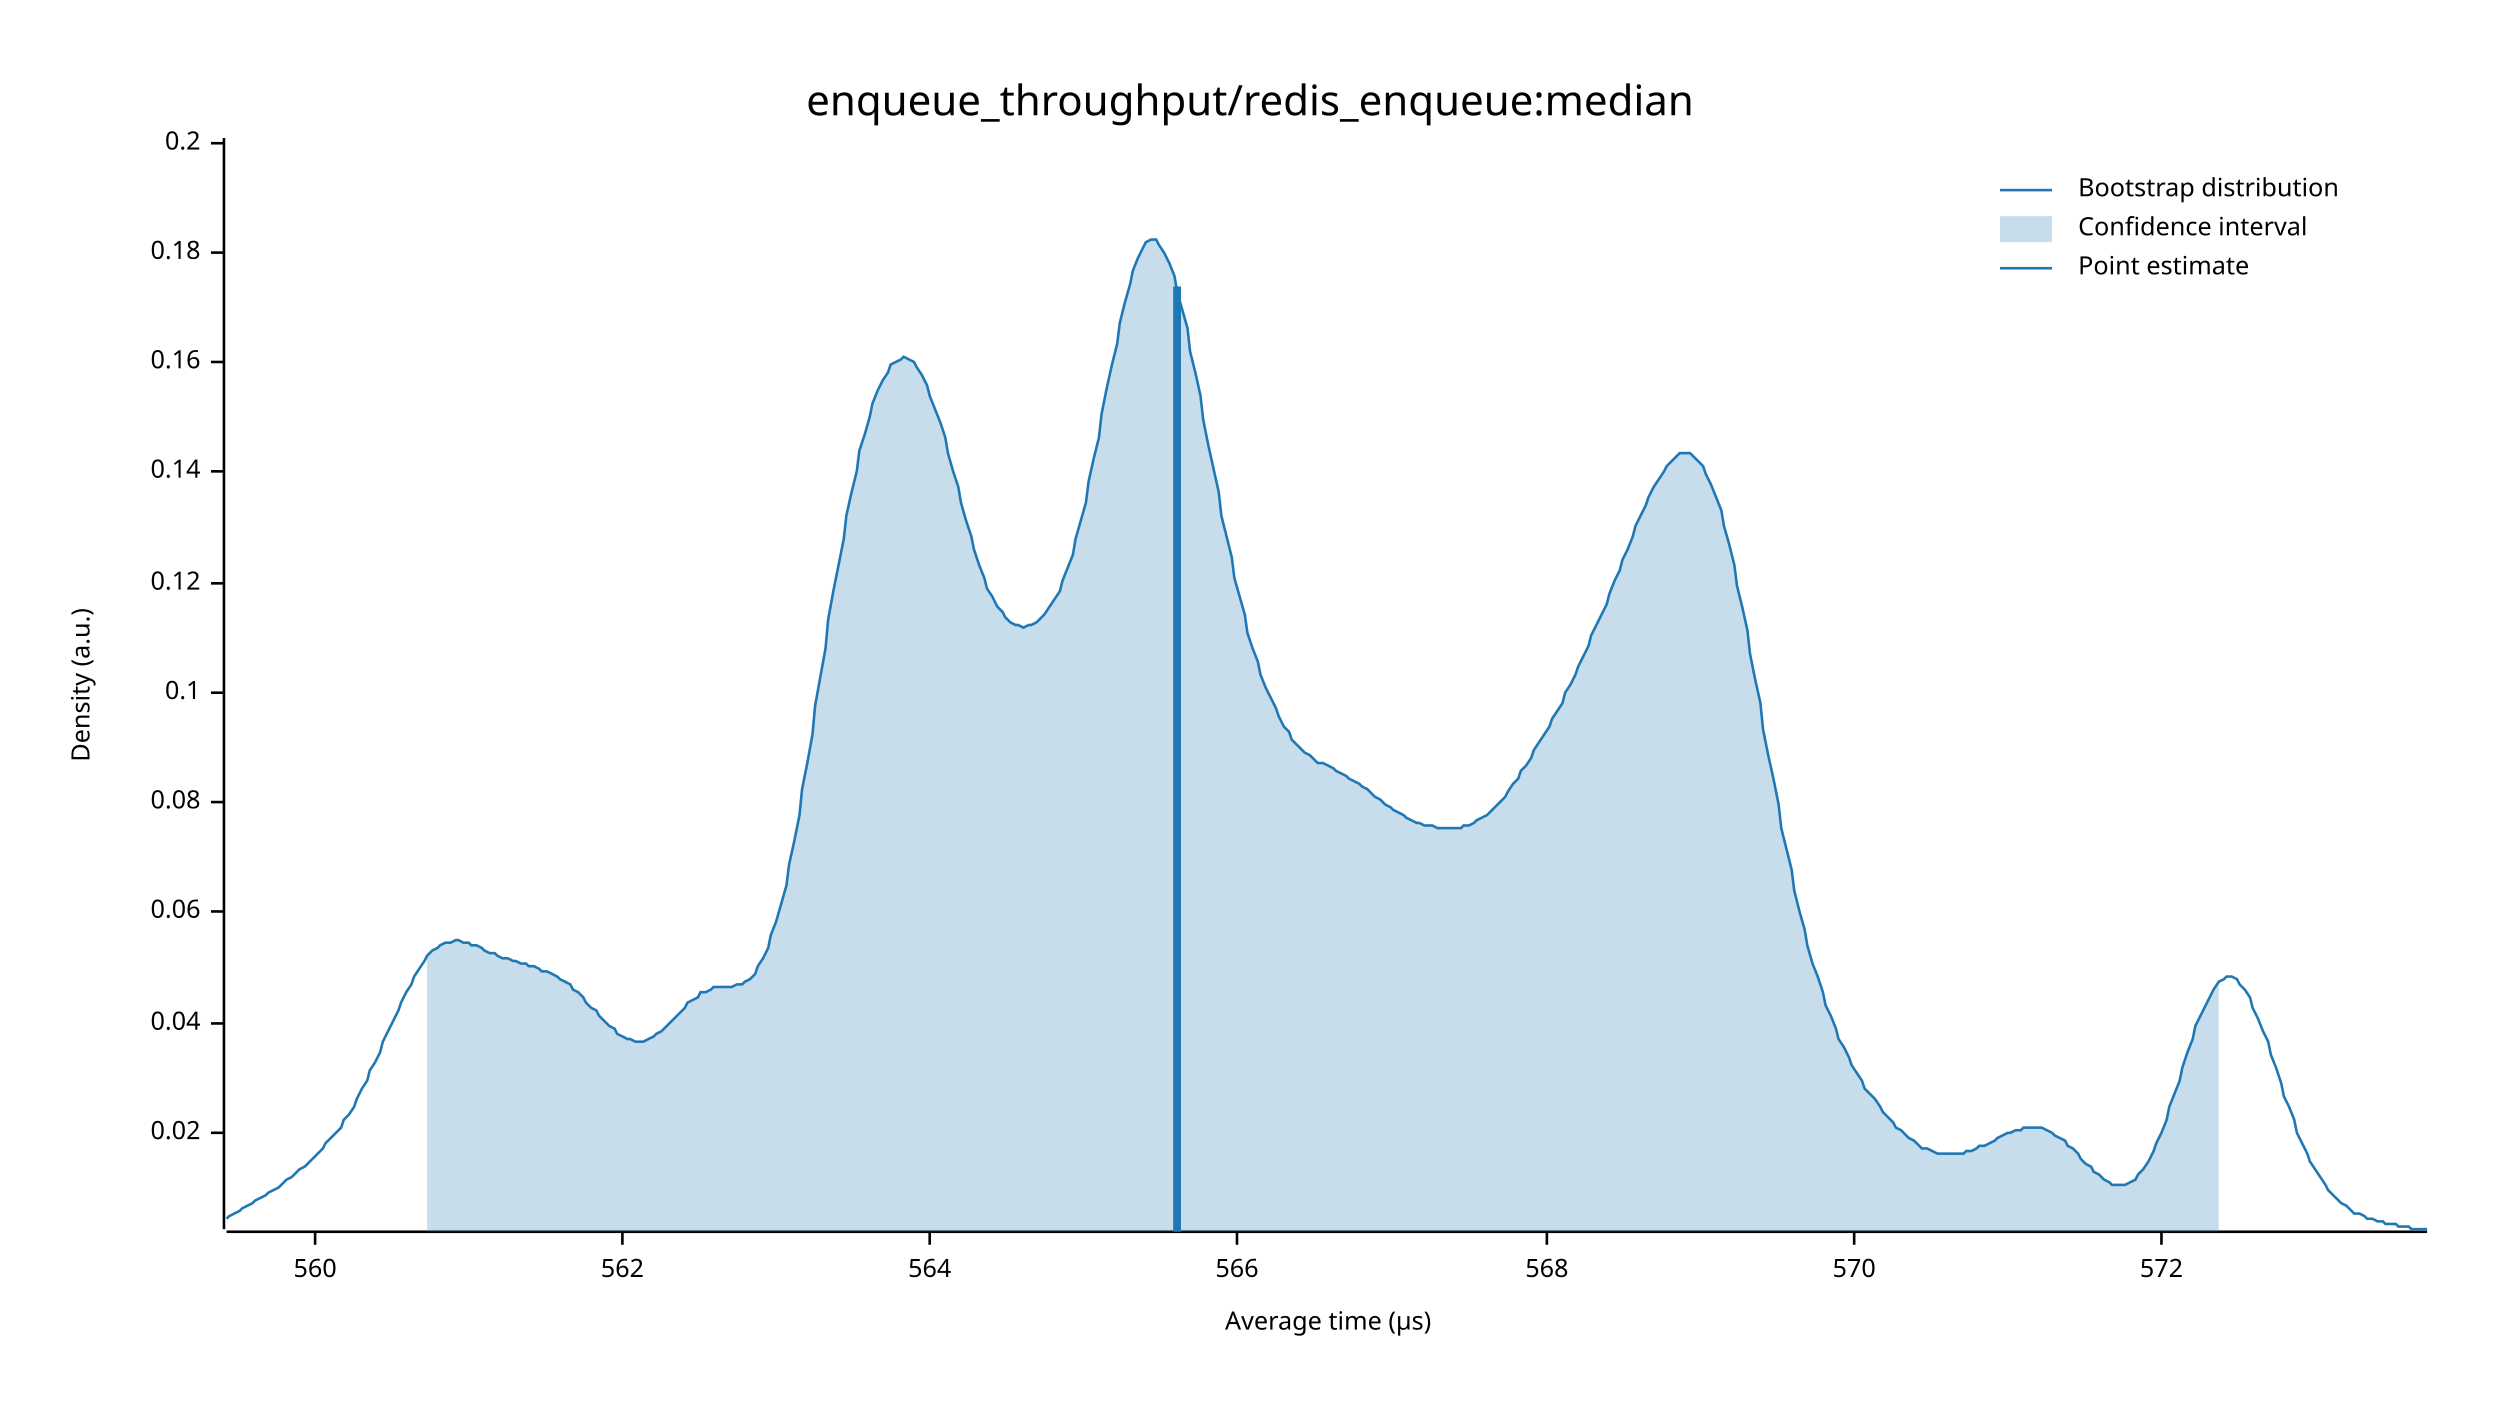
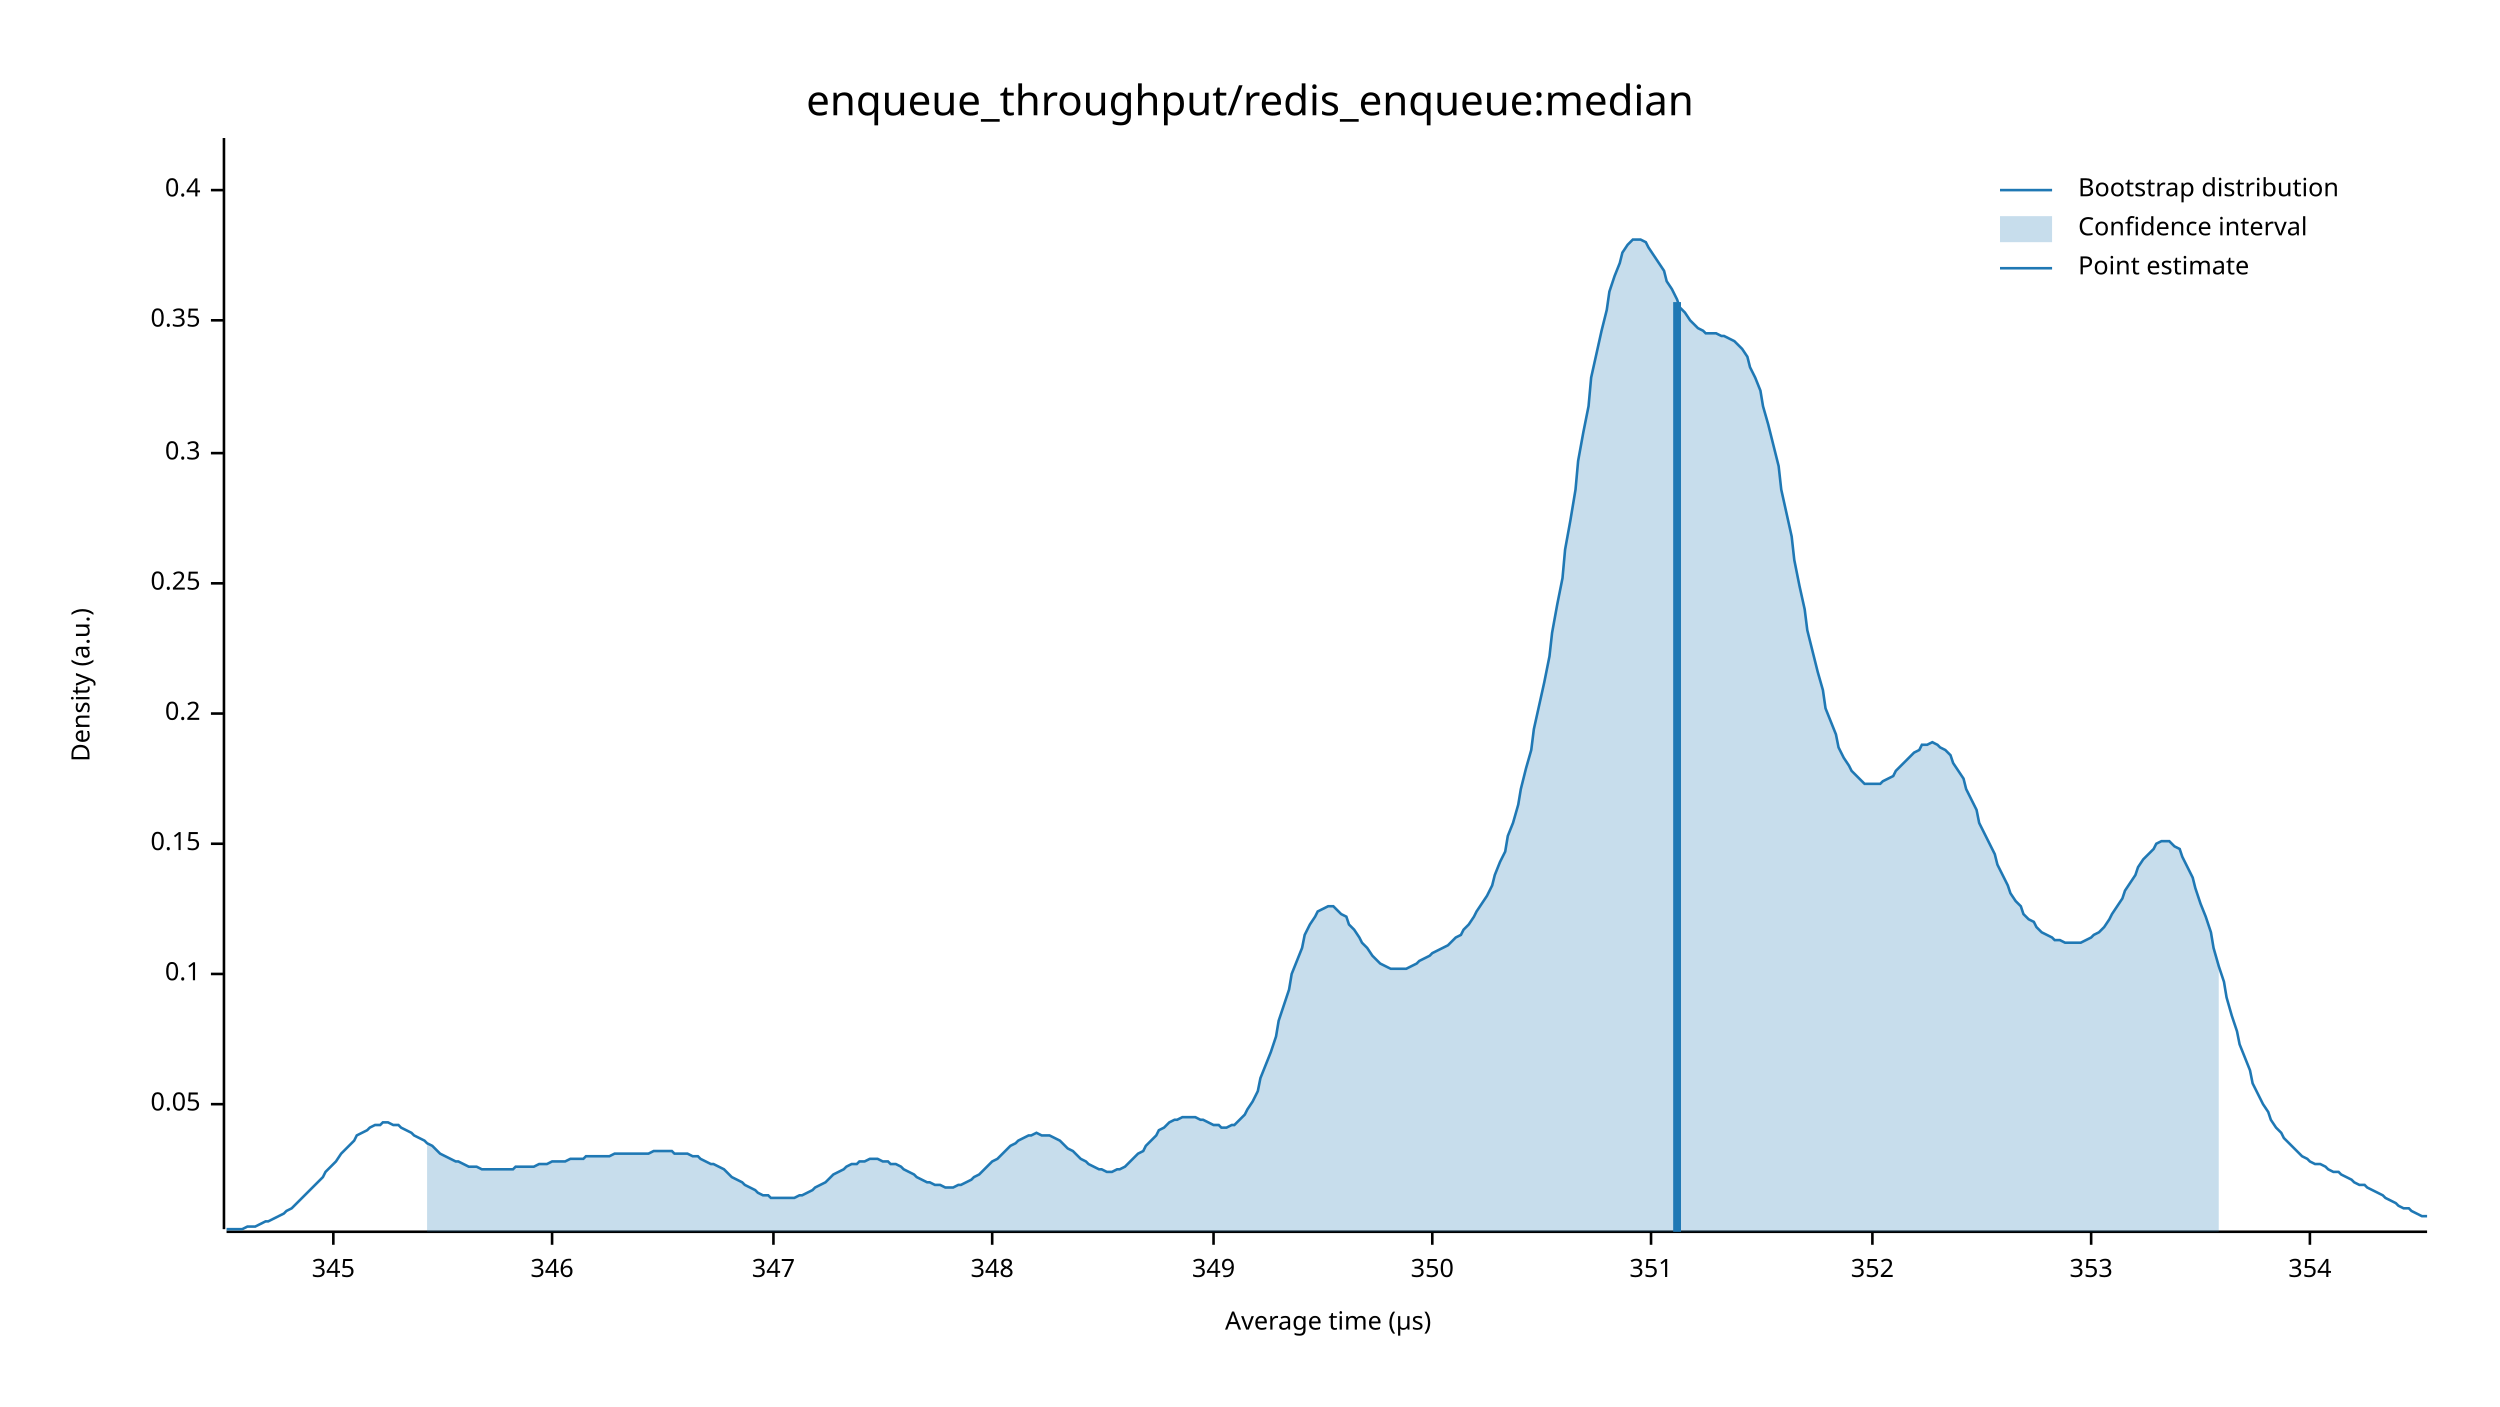
<svg xmlns="http://www.w3.org/2000/svg" width="960" height="540" viewBox="0 0 960 540">
  <text x="480" y="32" dy="0.76em" text-anchor="middle" font-family="sans-serif" font-size="16.129" opacity="1" fill="#000000">
enqueue_throughput/redis_enqueue:median
</text>
  <text x="27" y="263" dy="0.76em" text-anchor="middle" font-family="sans-serif" font-size="9.677" opacity="1" fill="#000000" transform="rotate(270, 27, 263)">
Density (a.u.)
</text>
  <text x="510" y="513" dy="-0.5ex" text-anchor="middle" font-family="sans-serif" font-size="9.677" opacity="1" fill="#000000">
Average time (µs)
</text>
  <polyline fill="none" opacity="1" stroke="#000000" stroke-width="1" points="86,53 86,472 " />
-   <text x="77" y="435" dy="0.5ex" text-anchor="end" font-family="sans-serif" font-size="9.677" opacity="1" fill="#000000">
- 0.02
+   <text x="77" y="424" dy="0.5ex" text-anchor="end" font-family="sans-serif" font-size="9.677" opacity="1" fill="#000000">
+ 0.05
</text>
-   <polyline fill="none" opacity="1" stroke="#000000" stroke-width="1" points="81,435 86,435 " />
-   <text x="77" y="393" dy="0.5ex" text-anchor="end" font-family="sans-serif" font-size="9.677" opacity="1" fill="#000000">
- 0.04
- </text>
-   <polyline fill="none" opacity="1" stroke="#000000" stroke-width="1" points="81,393 86,393 " />
-   <text x="77" y="350" dy="0.5ex" text-anchor="end" font-family="sans-serif" font-size="9.677" opacity="1" fill="#000000">
- 0.06
- </text>
-   <polyline fill="none" opacity="1" stroke="#000000" stroke-width="1" points="81,350 86,350 " />
-   <text x="77" y="308" dy="0.5ex" text-anchor="end" font-family="sans-serif" font-size="9.677" opacity="1" fill="#000000">
- 0.08
- </text>
-   <polyline fill="none" opacity="1" stroke="#000000" stroke-width="1" points="81,308 86,308 " />
-   <text x="77" y="266" dy="0.5ex" text-anchor="end" font-family="sans-serif" font-size="9.677" opacity="1" fill="#000000">
+   <polyline fill="none" opacity="1" stroke="#000000" stroke-width="1" points="81,424 86,424 " />
+   <text x="77" y="374" dy="0.5ex" text-anchor="end" font-family="sans-serif" font-size="9.677" opacity="1" fill="#000000">
0.1
</text>
-   <polyline fill="none" opacity="1" stroke="#000000" stroke-width="1" points="81,266 86,266 " />
+   <polyline fill="none" opacity="1" stroke="#000000" stroke-width="1" points="81,374 86,374 " />
+   <text x="77" y="324" dy="0.5ex" text-anchor="end" font-family="sans-serif" font-size="9.677" opacity="1" fill="#000000">
+ 0.15
+ </text>
+   <polyline fill="none" opacity="1" stroke="#000000" stroke-width="1" points="81,324 86,324 " />
+   <text x="77" y="274" dy="0.5ex" text-anchor="end" font-family="sans-serif" font-size="9.677" opacity="1" fill="#000000">
+ 0.2
+ </text>
+   <polyline fill="none" opacity="1" stroke="#000000" stroke-width="1" points="81,274 86,274 " />
  <text x="77" y="224" dy="0.5ex" text-anchor="end" font-family="sans-serif" font-size="9.677" opacity="1" fill="#000000">
- 0.12
+ 0.25
</text>
  <polyline fill="none" opacity="1" stroke="#000000" stroke-width="1" points="81,224 86,224 " />
-   <text x="77" y="181" dy="0.5ex" text-anchor="end" font-family="sans-serif" font-size="9.677" opacity="1" fill="#000000">
- 0.14
+   <text x="77" y="174" dy="0.5ex" text-anchor="end" font-family="sans-serif" font-size="9.677" opacity="1" fill="#000000">
+ 0.3
</text>
-   <polyline fill="none" opacity="1" stroke="#000000" stroke-width="1" points="81,181 86,181 " />
-   <text x="77" y="139" dy="0.5ex" text-anchor="end" font-family="sans-serif" font-size="9.677" opacity="1" fill="#000000">
- 0.16
+   <polyline fill="none" opacity="1" stroke="#000000" stroke-width="1" points="81,174 86,174 " />
+   <text x="77" y="123" dy="0.5ex" text-anchor="end" font-family="sans-serif" font-size="9.677" opacity="1" fill="#000000">
+ 0.35
</text>
-   <polyline fill="none" opacity="1" stroke="#000000" stroke-width="1" points="81,139 86,139 " />
-   <text x="77" y="97" dy="0.5ex" text-anchor="end" font-family="sans-serif" font-size="9.677" opacity="1" fill="#000000">
- 0.18
+   <polyline fill="none" opacity="1" stroke="#000000" stroke-width="1" points="81,123 86,123 " />
+   <text x="77" y="73" dy="0.5ex" text-anchor="end" font-family="sans-serif" font-size="9.677" opacity="1" fill="#000000">
+ 0.4
</text>
-   <polyline fill="none" opacity="1" stroke="#000000" stroke-width="1" points="81,97 86,97 " />
-   <text x="77" y="55" dy="0.5ex" text-anchor="end" font-family="sans-serif" font-size="9.677" opacity="1" fill="#000000">
- 0.2
+   <polyline fill="none" opacity="1" stroke="#000000" stroke-width="1" points="81,73 86,73 " />
+   <polyline fill="none" opacity="1" stroke="#000000" stroke-width="1" points="87,473 932,473 " />
+   <text x="128" y="483" dy="0.76em" text-anchor="middle" font-family="sans-serif" font-size="9.677" opacity="1" fill="#000000">
+ 345
</text>
-   <polyline fill="none" opacity="1" stroke="#000000" stroke-width="1" points="81,55 86,55 " />
-   <polyline fill="none" opacity="1" stroke="#000000" stroke-width="1" points="87,473 932,473 " />
-   <text x="121" y="483" dy="0.76em" text-anchor="middle" font-family="sans-serif" font-size="9.677" opacity="1" fill="#000000">
- 560
+   <polyline fill="none" opacity="1" stroke="#000000" stroke-width="1" points="128,473 128,478 " />
+   <text x="212" y="483" dy="0.76em" text-anchor="middle" font-family="sans-serif" font-size="9.677" opacity="1" fill="#000000">
+ 346
</text>
-   <polyline fill="none" opacity="1" stroke="#000000" stroke-width="1" points="121,473 121,478 " />
-   <text x="239" y="483" dy="0.76em" text-anchor="middle" font-family="sans-serif" font-size="9.677" opacity="1" fill="#000000">
- 562
+   <polyline fill="none" opacity="1" stroke="#000000" stroke-width="1" points="212,473 212,478 " />
+   <text x="297" y="483" dy="0.76em" text-anchor="middle" font-family="sans-serif" font-size="9.677" opacity="1" fill="#000000">
+ 347
</text>
-   <polyline fill="none" opacity="1" stroke="#000000" stroke-width="1" points="239,473 239,478 " />
-   <text x="357" y="483" dy="0.76em" text-anchor="middle" font-family="sans-serif" font-size="9.677" opacity="1" fill="#000000">
- 564
+   <polyline fill="none" opacity="1" stroke="#000000" stroke-width="1" points="297,473 297,478 " />
+   <text x="381" y="483" dy="0.76em" text-anchor="middle" font-family="sans-serif" font-size="9.677" opacity="1" fill="#000000">
+ 348
</text>
-   <polyline fill="none" opacity="1" stroke="#000000" stroke-width="1" points="357,473 357,478 " />
-   <text x="475" y="483" dy="0.76em" text-anchor="middle" font-family="sans-serif" font-size="9.677" opacity="1" fill="#000000">
- 566
+   <polyline fill="none" opacity="1" stroke="#000000" stroke-width="1" points="381,473 381,478 " />
+   <text x="466" y="483" dy="0.76em" text-anchor="middle" font-family="sans-serif" font-size="9.677" opacity="1" fill="#000000">
+ 349
</text>
-   <polyline fill="none" opacity="1" stroke="#000000" stroke-width="1" points="475,473 475,478 " />
-   <text x="594" y="483" dy="0.76em" text-anchor="middle" font-family="sans-serif" font-size="9.677" opacity="1" fill="#000000">
- 568
+   <polyline fill="none" opacity="1" stroke="#000000" stroke-width="1" points="466,473 466,478 " />
+   <text x="550" y="483" dy="0.76em" text-anchor="middle" font-family="sans-serif" font-size="9.677" opacity="1" fill="#000000">
+ 350
</text>
-   <polyline fill="none" opacity="1" stroke="#000000" stroke-width="1" points="594,473 594,478 " />
-   <text x="712" y="483" dy="0.76em" text-anchor="middle" font-family="sans-serif" font-size="9.677" opacity="1" fill="#000000">
- 570
+   <polyline fill="none" opacity="1" stroke="#000000" stroke-width="1" points="550,473 550,478 " />
+   <text x="634" y="483" dy="0.76em" text-anchor="middle" font-family="sans-serif" font-size="9.677" opacity="1" fill="#000000">
+ 351
</text>
-   <polyline fill="none" opacity="1" stroke="#000000" stroke-width="1" points="712,473 712,478 " />
-   <text x="830" y="483" dy="0.76em" text-anchor="middle" font-family="sans-serif" font-size="9.677" opacity="1" fill="#000000">
- 572
+   <polyline fill="none" opacity="1" stroke="#000000" stroke-width="1" points="634,473 634,478 " />
+   <text x="719" y="483" dy="0.76em" text-anchor="middle" font-family="sans-serif" font-size="9.677" opacity="1" fill="#000000">
+ 352
</text>
-   <polyline fill="none" opacity="1" stroke="#000000" stroke-width="1" points="830,473 830,478 " />
-   <polyline fill="none" opacity="1" stroke="#1F78B4" stroke-width="1" points="87,468 88,467 90,466 92,465 93,464 95,463 97,462 98,461 100,460 102,459 103,458 105,457 107,456 109,454 110,453 112,452 114,450 115,449 117,448 119,446 120,445 122,443 124,441 125,439 127,437 129,435 131,433 132,430 134,428 136,425 137,422 139,418 141,415 142,411 144,408 146,404 147,400 149,396 151,392 153,388 154,385 156,381 158,378 159,375 161,372 163,369 164,367 166,365 168,364 169,363 171,362 173,362 175,361 176,361 178,362 180,362 181,363 183,363 185,364 186,365 188,366 190,366 191,367 193,368 195,368 197,369 198,369 200,370 202,370 203,371 205,371 207,372 208,373 210,373 212,374 214,375 215,376 217,377 219,378 220,380 222,381 224,383 225,385 227,387 229,388 230,390 232,392 234,394 236,395 237,397 239,398 241,399 242,399 244,400 246,400 247,400 249,399 251,398 252,397 254,396 256,394 258,392 259,391 261,389 263,387 264,385 266,384 268,383 269,381 271,381 273,380 274,379 276,379 278,379 280,379 281,379 283,378 285,378 286,377 288,376 290,374 291,371 293,368 295,364 296,359 298,354 300,347 302,340 303,332 305,323 307,313 308,303 310,293 312,282 313,271 315,260 317,249 318,238 320,227 322,217 324,207 325,198 327,189 329,181 330,173 332,167 334,160 335,155 337,150 339,146 341,143 342,140 344,139 346,138 347,137 349,138 351,139 352,141 354,144 356,148 357,152 359,157 361,162 363,168 364,174 366,181 368,187 369,193 371,200 373,206 374,211 376,217 378,222 379,226 381,229 383,233 385,235 386,237 388,239 390,240 391,240 393,241 395,240 396,240 398,239 400,237 401,236 403,233 405,230 407,227 408,223 410,218 412,213 413,207 415,200 417,193 418,185 420,176 422,168 423,159 425,149 427,140 429,132 430,124 432,116 434,109 435,104 437,99 439,95 440,93 442,92 444,92 445,94 447,97 449,101 451,106 452,112 454,119 456,126 457,135 459,143 461,152 462,161 464,171 466,180 468,189 469,198 471,206 473,214 474,222 476,229 478,236 479,243 481,249 483,254 484,259 486,264 488,268 490,272 491,275 493,279 495,281 496,284 498,286 500,288 501,289 503,290 505,292 506,293 508,293 510,294 512,295 513,296 515,297 517,298 518,299 520,300 522,301 523,302 525,303 527,305 528,306 530,307 532,309 534,310 535,311 537,312 539,313 540,314 542,315 544,316 545,316 547,317 549,317 550,317 552,318 554,318 556,318 557,318 559,318 561,318 562,317 564,317 566,316 567,315 569,314 571,313 573,311 574,310 576,308 578,306 579,304 581,301 583,299 584,296 586,294 588,291 589,288 591,285 593,282 595,279 596,276 598,273 600,270 601,266 603,263 605,259 606,256 608,252 610,248 611,244 613,240 615,236 617,232 618,228 620,223 622,219 623,215 625,211 627,206 628,202 630,198 632,194 633,191 635,187 637,184 639,181 640,179 642,177 644,175 645,174 647,174 649,174 650,175 652,177 654,179 655,182 657,186 659,191 661,196 662,202 664,209 666,217 667,225 669,233 671,242 672,251 674,261 676,270 677,280 679,290 681,299 683,309 684,318 686,326 688,334 689,342 691,350 693,357 694,363 696,370 698,375 700,381 701,386 703,390 705,395 706,399 708,402 710,406 711,409 713,412 715,415 716,418 718,420 720,422 722,425 723,427 725,429 727,431 728,433 730,434 732,436 733,437 735,438 737,440 738,441 740,441 742,442 744,443 745,443 747,443 749,443 750,443 752,443 754,443 755,442 757,442 759,441 760,440 762,440 764,439 766,438 767,437 769,436 771,435 772,435 774,434 776,434 777,433 779,433 781,433 782,433 784,433 786,434 788,435 789,436 791,437 793,438 794,440 796,441 798,443 799,445 801,447 803,448 804,450 806,451 808,453 810,454 811,455 813,455 815,455 816,455 818,454 820,453 821,451 823,449 825,446 827,442 828,439 830,435 832,430 833,425 835,420 837,415 838,410 840,404 842,399 843,394 845,390 847,386 849,382 850,380 852,377 854,376 855,375 857,375 859,376 860,378 862,380 864,383 865,387 867,391 869,396 871,400 872,405 874,410 876,416 877,421 879,425 881,430 882,435 884,439 886,443 887,446 889,449 891,452 893,455 894,457 896,459 898,461 899,462 901,463 903,465 904,466 906,466 908,467 909,468 911,468 913,469 915,469 916,470 918,470 920,470 921,471 923,471 925,471 926,472 928,472 930,472 932,472 " />
-   <polygon opacity="0.25" fill="#1F78B4" points="164,367 166,365 168,364 169,363 171,362 173,362 175,361 176,361 178,362 180,362 181,363 183,363 185,364 186,365 188,366 190,366 191,367 193,368 195,368 197,369 198,369 200,370 202,370 203,371 205,371 207,372 208,373 210,373 212,374 214,375 215,376 217,377 219,378 220,380 222,381 224,383 225,385 227,387 229,388 230,390 232,392 234,394 236,395 237,397 239,398 241,399 242,399 244,400 246,400 247,400 249,399 251,398 252,397 254,396 256,394 258,392 259,391 261,389 263,387 264,385 266,384 268,383 269,381 271,381 273,380 274,379 276,379 278,379 280,379 281,379 283,378 285,378 286,377 288,376 290,374 291,371 293,368 295,364 296,359 298,354 300,347 302,340 303,332 305,323 307,313 308,303 310,293 312,282 313,271 315,260 317,249 318,238 320,227 322,217 324,207 325,198 327,189 329,181 330,173 332,167 334,160 335,155 337,150 339,146 341,143 342,140 344,139 346,138 347,137 349,138 351,139 352,141 354,144 356,148 357,152 359,157 361,162 363,168 364,174 366,181 368,187 369,193 371,200 373,206 374,211 376,217 378,222 379,226 381,229 383,233 385,235 386,237 388,239 390,240 391,240 393,241 395,240 396,240 398,239 400,237 401,236 403,233 405,230 407,227 408,223 410,218 412,213 413,207 415,200 417,193 418,185 420,176 422,168 423,159 425,149 427,140 429,132 430,124 432,116 434,109 435,104 437,99 439,95 440,93 442,92 444,92 445,94 447,97 449,101 451,106 452,112 454,119 456,126 457,135 459,143 461,152 462,161 464,171 466,180 468,189 469,198 471,206 473,214 474,222 476,229 478,236 479,243 481,249 483,254 484,259 486,264 488,268 490,272 491,275 493,279 495,281 496,284 498,286 500,288 501,289 503,290 505,292 506,293 508,293 510,294 512,295 513,296 515,297 517,298 518,299 520,300 522,301 523,302 525,303 527,305 528,306 530,307 532,309 534,310 535,311 537,312 539,313 540,314 542,315 544,316 545,316 547,317 549,317 550,317 552,318 554,318 556,318 557,318 559,318 561,318 562,317 564,317 566,316 567,315 569,314 571,313 573,311 574,310 576,308 578,306 579,304 581,301 583,299 584,296 586,294 588,291 589,288 591,285 593,282 595,279 596,276 598,273 600,270 601,266 603,263 605,259 606,256 608,252 610,248 611,244 613,240 615,236 617,232 618,228 620,223 622,219 623,215 625,211 627,206 628,202 630,198 632,194 633,191 635,187 637,184 639,181 640,179 642,177 644,175 645,174 647,174 649,174 650,175 652,177 654,179 655,182 657,186 659,191 661,196 662,202 664,209 666,217 667,225 669,233 671,242 672,251 674,261 676,270 677,280 679,290 681,299 683,309 684,318 686,326 688,334 689,342 691,350 693,357 694,363 696,370 698,375 700,381 701,386 703,390 705,395 706,399 708,402 710,406 711,409 713,412 715,415 716,418 718,420 720,422 722,425 723,427 725,429 727,431 728,433 730,434 732,436 733,437 735,438 737,440 738,441 740,441 742,442 744,443 745,443 747,443 749,443 750,443 752,443 754,443 755,442 757,442 759,441 760,440 762,440 764,439 766,438 767,437 769,436 771,435 772,435 774,434 776,434 777,433 779,433 781,433 782,433 784,433 786,434 788,435 789,436 791,437 793,438 794,440 796,441 798,443 799,445 801,447 803,448 804,450 806,451 808,453 810,454 811,455 813,455 815,455 816,455 818,454 820,453 821,451 823,449 825,446 827,442 828,439 830,435 832,430 833,425 835,420 837,415 838,410 840,404 842,399 843,394 845,390 847,386 849,382 850,380 852,377 852,473 164,473 " />
-   <polyline fill="none" opacity="1" stroke="#1F78B4" stroke-width="3" points="452,473 452,110 " />
+   <polyline fill="none" opacity="1" stroke="#000000" stroke-width="1" points="719,473 719,478 " />
+   <text x="803" y="483" dy="0.76em" text-anchor="middle" font-family="sans-serif" font-size="9.677" opacity="1" fill="#000000">
+ 353
+ </text>
+   <polyline fill="none" opacity="1" stroke="#000000" stroke-width="1" points="803,473 803,478 " />
+   <text x="887" y="483" dy="0.76em" text-anchor="middle" font-family="sans-serif" font-size="9.677" opacity="1" fill="#000000">
+ 354
+ </text>
+   <polyline fill="none" opacity="1" stroke="#000000" stroke-width="1" points="887,473 887,478 " />
+   <polyline fill="none" opacity="1" stroke="#1F78B4" stroke-width="1" points="87,472 88,472 90,472 92,472 93,472 95,471 97,471 98,471 100,470 102,469 103,469 105,468 107,467 109,466 110,465 112,464 114,462 115,461 117,459 119,457 120,456 122,454 124,452 125,450 127,448 129,446 131,443 132,442 134,440 136,438 137,436 139,435 141,434 142,433 144,432 146,432 147,431 149,431 151,432 153,432 154,433 156,434 158,435 159,436 161,437 163,438 164,439 166,440 168,442 169,443 171,444 173,445 175,446 176,446 178,447 180,448 181,448 183,448 185,449 186,449 188,449 190,449 191,449 193,449 195,449 197,449 198,448 200,448 202,448 203,448 205,448 207,447 208,447 210,447 212,446 214,446 215,446 217,446 219,445 220,445 222,445 224,445 225,444 227,444 229,444 230,444 232,444 234,444 236,443 237,443 239,443 241,443 242,443 244,443 246,443 247,443 249,443 251,442 252,442 254,442 256,442 258,442 259,443 261,443 263,443 264,443 266,444 268,444 269,445 271,446 273,447 274,447 276,448 278,449 280,451 281,452 283,453 285,454 286,455 288,456 290,457 291,458 293,459 295,459 296,460 298,460 300,460 302,460 303,460 305,460 307,459 308,459 310,458 312,457 313,456 315,455 317,454 318,453 320,451 322,450 324,449 325,448 327,447 329,447 330,446 332,446 334,445 335,445 337,445 339,446 341,446 342,447 344,447 346,448 347,449 349,450 351,451 352,452 354,453 356,454 357,454 359,455 361,455 363,456 364,456 366,456 368,455 369,455 371,454 373,453 374,452 376,451 378,449 379,448 381,446 383,445 385,443 386,442 388,440 390,439 391,438 393,437 395,436 396,436 398,435 400,436 401,436 403,436 405,437 407,438 408,439 410,441 412,442 413,443 415,445 417,446 418,447 420,448 422,449 423,449 425,450 427,450 429,449 430,449 432,448 434,446 435,445 437,443 439,442 440,440 442,438 444,436 445,434 447,433 449,431 451,430 452,430 454,429 456,429 457,429 459,429 461,430 462,430 464,431 466,432 468,432 469,433 471,433 473,432 474,432 476,430 478,428 479,426 481,423 483,419 484,414 486,409 488,404 490,398 491,392 493,386 495,380 496,374 498,369 500,364 501,359 503,355 505,352 506,350 508,349 510,348 512,348 513,349 515,351 517,352 518,355 520,357 522,360 523,362 525,364 527,367 528,368 530,370 532,371 534,372 535,372 537,372 539,372 540,372 542,371 544,370 545,369 547,368 549,367 550,366 552,365 554,364 556,363 557,362 559,360 561,359 562,357 564,355 566,352 567,350 569,347 571,344 573,340 574,336 576,331 578,327 579,321 581,316 583,309 584,303 586,295 588,288 589,280 591,271 593,262 595,252 596,243 598,232 600,222 601,211 603,200 605,188 606,177 608,166 610,156 611,145 613,136 615,127 617,119 618,112 620,106 622,101 623,97 625,94 627,92 628,92 630,92 632,93 633,95 635,98 637,101 639,104 640,108 642,111 644,115 645,118 647,120 649,123 650,124 652,126 654,127 655,128 657,128 659,128 661,129 662,129 664,130 666,131 667,132 669,134 671,137 672,141 674,145 676,150 677,156 679,163 681,171 683,179 684,188 686,197 688,206 689,215 691,225 693,234 694,242 696,250 698,258 700,265 701,272 703,277 705,282 706,287 708,291 710,294 711,296 713,298 715,300 716,301 718,301 720,301 722,301 723,300 725,299 727,298 728,296 730,294 732,292 733,291 735,289 737,288 738,286 740,286 742,285 744,286 745,287 747,288 749,290 750,293 752,296 754,299 755,303 757,307 759,311 760,316 762,320 764,324 766,328 767,332 769,336 771,340 772,343 774,346 776,348 777,351 779,353 781,354 782,356 784,358 786,359 788,360 789,361 791,361 793,362 794,362 796,362 798,362 799,362 801,361 803,360 804,359 806,358 808,356 810,353 811,351 813,348 815,345 816,342 818,339 820,336 821,333 823,330 825,328 827,326 828,324 830,323 832,323 833,323 835,325 837,326 838,329 840,333 842,337 843,341 845,347 847,352 849,358 850,364 852,371 854,377 855,383 857,390 859,396 860,401 862,406 864,411 865,416 867,420 869,424 871,427 872,430 874,433 876,435 877,437 879,439 881,441 882,442 884,444 886,445 887,446 889,447 891,447 893,448 894,449 896,450 898,450 899,451 901,452 903,453 904,454 906,455 908,455 909,456 911,457 913,458 915,459 916,460 918,461 920,462 921,463 923,464 925,464 926,465 928,466 930,467 932,467 " />
+   <polygon opacity="0.25" fill="#1F78B4" points="164,439 166,440 168,442 169,443 171,444 173,445 175,446 176,446 178,447 180,448 181,448 183,448 185,449 186,449 188,449 190,449 191,449 193,449 195,449 197,449 198,448 200,448 202,448 203,448 205,448 207,447 208,447 210,447 212,446 214,446 215,446 217,446 219,445 220,445 222,445 224,445 225,444 227,444 229,444 230,444 232,444 234,444 236,443 237,443 239,443 241,443 242,443 244,443 246,443 247,443 249,443 251,442 252,442 254,442 256,442 258,442 259,443 261,443 263,443 264,443 266,444 268,444 269,445 271,446 273,447 274,447 276,448 278,449 280,451 281,452 283,453 285,454 286,455 288,456 290,457 291,458 293,459 295,459 296,460 298,460 300,460 302,460 303,460 305,460 307,459 308,459 310,458 312,457 313,456 315,455 317,454 318,453 320,451 322,450 324,449 325,448 327,447 329,447 330,446 332,446 334,445 335,445 337,445 339,446 341,446 342,447 344,447 346,448 347,449 349,450 351,451 352,452 354,453 356,454 357,454 359,455 361,455 363,456 364,456 366,456 368,455 369,455 371,454 373,453 374,452 376,451 378,449 379,448 381,446 383,445 385,443 386,442 388,440 390,439 391,438 393,437 395,436 396,436 398,435 400,436 401,436 403,436 405,437 407,438 408,439 410,441 412,442 413,443 415,445 417,446 418,447 420,448 422,449 423,449 425,450 427,450 429,449 430,449 432,448 434,446 435,445 437,443 439,442 440,440 442,438 444,436 445,434 447,433 449,431 451,430 452,430 454,429 456,429 457,429 459,429 461,430 462,430 464,431 466,432 468,432 469,433 471,433 473,432 474,432 476,430 478,428 479,426 481,423 483,419 484,414 486,409 488,404 490,398 491,392 493,386 495,380 496,374 498,369 500,364 501,359 503,355 505,352 506,350 508,349 510,348 512,348 513,349 515,351 517,352 518,355 520,357 522,360 523,362 525,364 527,367 528,368 530,370 532,371 534,372 535,372 537,372 539,372 540,372 542,371 544,370 545,369 547,368 549,367 550,366 552,365 554,364 556,363 557,362 559,360 561,359 562,357 564,355 566,352 567,350 569,347 571,344 573,340 574,336 576,331 578,327 579,321 581,316 583,309 584,303 586,295 588,288 589,280 591,271 593,262 595,252 596,243 598,232 600,222 601,211 603,200 605,188 606,177 608,166 610,156 611,145 613,136 615,127 617,119 618,112 620,106 622,101 623,97 625,94 627,92 628,92 630,92 632,93 633,95 635,98 637,101 639,104 640,108 642,111 644,115 645,118 647,120 649,123 650,124 652,126 654,127 655,128 657,128 659,128 661,129 662,129 664,130 666,131 667,132 669,134 671,137 672,141 674,145 676,150 677,156 679,163 681,171 683,179 684,188 686,197 688,206 689,215 691,225 693,234 694,242 696,250 698,258 700,265 701,272 703,277 705,282 706,287 708,291 710,294 711,296 713,298 715,300 716,301 718,301 720,301 722,301 723,300 725,299 727,298 728,296 730,294 732,292 733,291 735,289 737,288 738,286 740,286 742,285 744,286 745,287 747,288 749,290 750,293 752,296 754,299 755,303 757,307 759,311 760,316 762,320 764,324 766,328 767,332 769,336 771,340 772,343 774,346 776,348 777,351 779,353 781,354 782,356 784,358 786,359 788,360 789,361 791,361 793,362 794,362 796,362 798,362 799,362 801,361 803,360 804,359 806,358 808,356 810,353 811,351 813,348 815,345 816,342 818,339 820,336 821,333 823,330 825,328 827,326 828,324 830,323 832,323 833,323 835,325 837,326 838,329 840,333 842,337 843,341 845,347 847,352 849,358 850,364 852,371 852,473 164,473 " />
+   <polyline fill="none" opacity="1" stroke="#1F78B4" stroke-width="3" points="644,473 644,116 " />
  <text x="798" y="68" dy="0.76em" text-anchor="start" font-family="sans-serif" font-size="9.677" opacity="1" fill="#000000">
Bootstrap distribution
</text>
  <text x="798" y="83" dy="0.76em" text-anchor="start" font-family="sans-serif" font-size="9.677" opacity="1" fill="#000000">
Confidence interval
</text>
  <text x="798" y="98" dy="0.76em" text-anchor="start" font-family="sans-serif" font-size="9.677" opacity="1" fill="#000000">
Point estimate
</text>
  <polyline fill="none" opacity="1" stroke="#1F78B4" stroke-width="1" points="768,73 788,73 " />
  <rect x="768" y="83" width="20" height="10" opacity="0.25" fill="#1F78B4" stroke="none" />
  <polyline fill="none" opacity="1" stroke="#1F78B4" stroke-width="1" points="768,103 788,103 " />
</svg>
